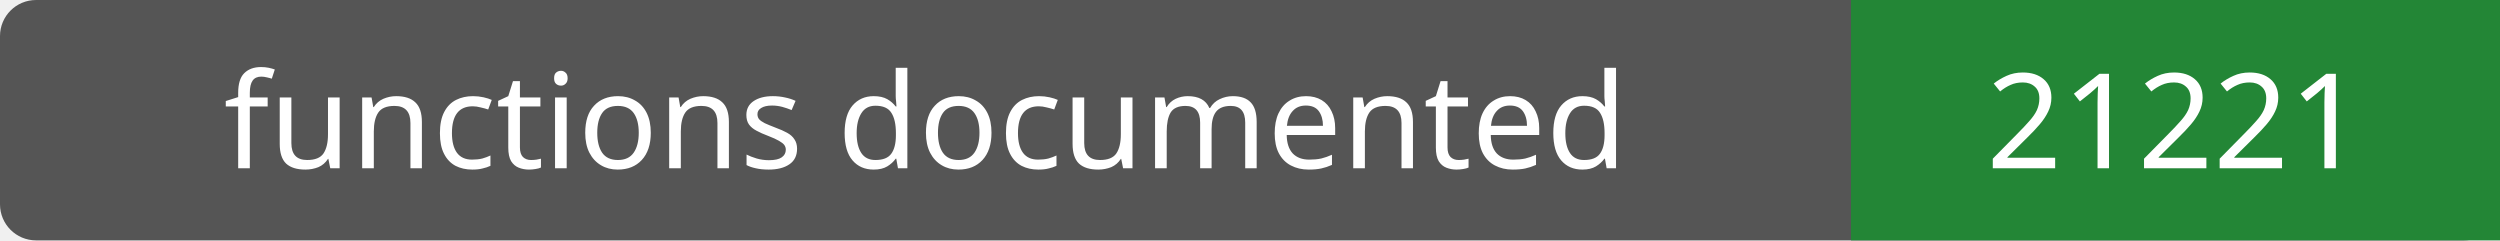
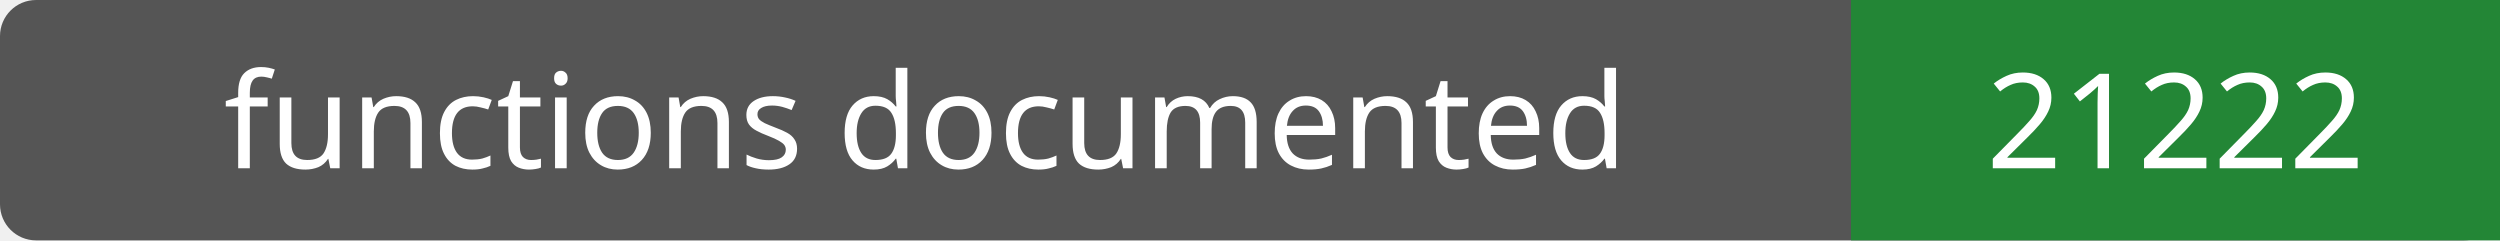
- <svg xmlns="http://www.w3.org/2000/svg" width="208" height="20" role="img" aria-label="functions documented: 21221">
+ <svg xmlns="http://www.w3.org/2000/svg" width="208" height="20" role="img" aria-label="functions documented: 21222">
  <rect width="208" height="20" rx="3" fill="#555" />
  <path fill="#238636" d="M154 0h54v20H154z" />
  <g fill="#fff" text-anchor="middle" font-family="Verdana,sans-serif" font-size="11">
    <text x="77.0" y="14">functions documented</text>
-     <text x="181.0" y="14">21221</text>
+     <text x="181.0" y="14">21222</text>
  </g>
</svg>
